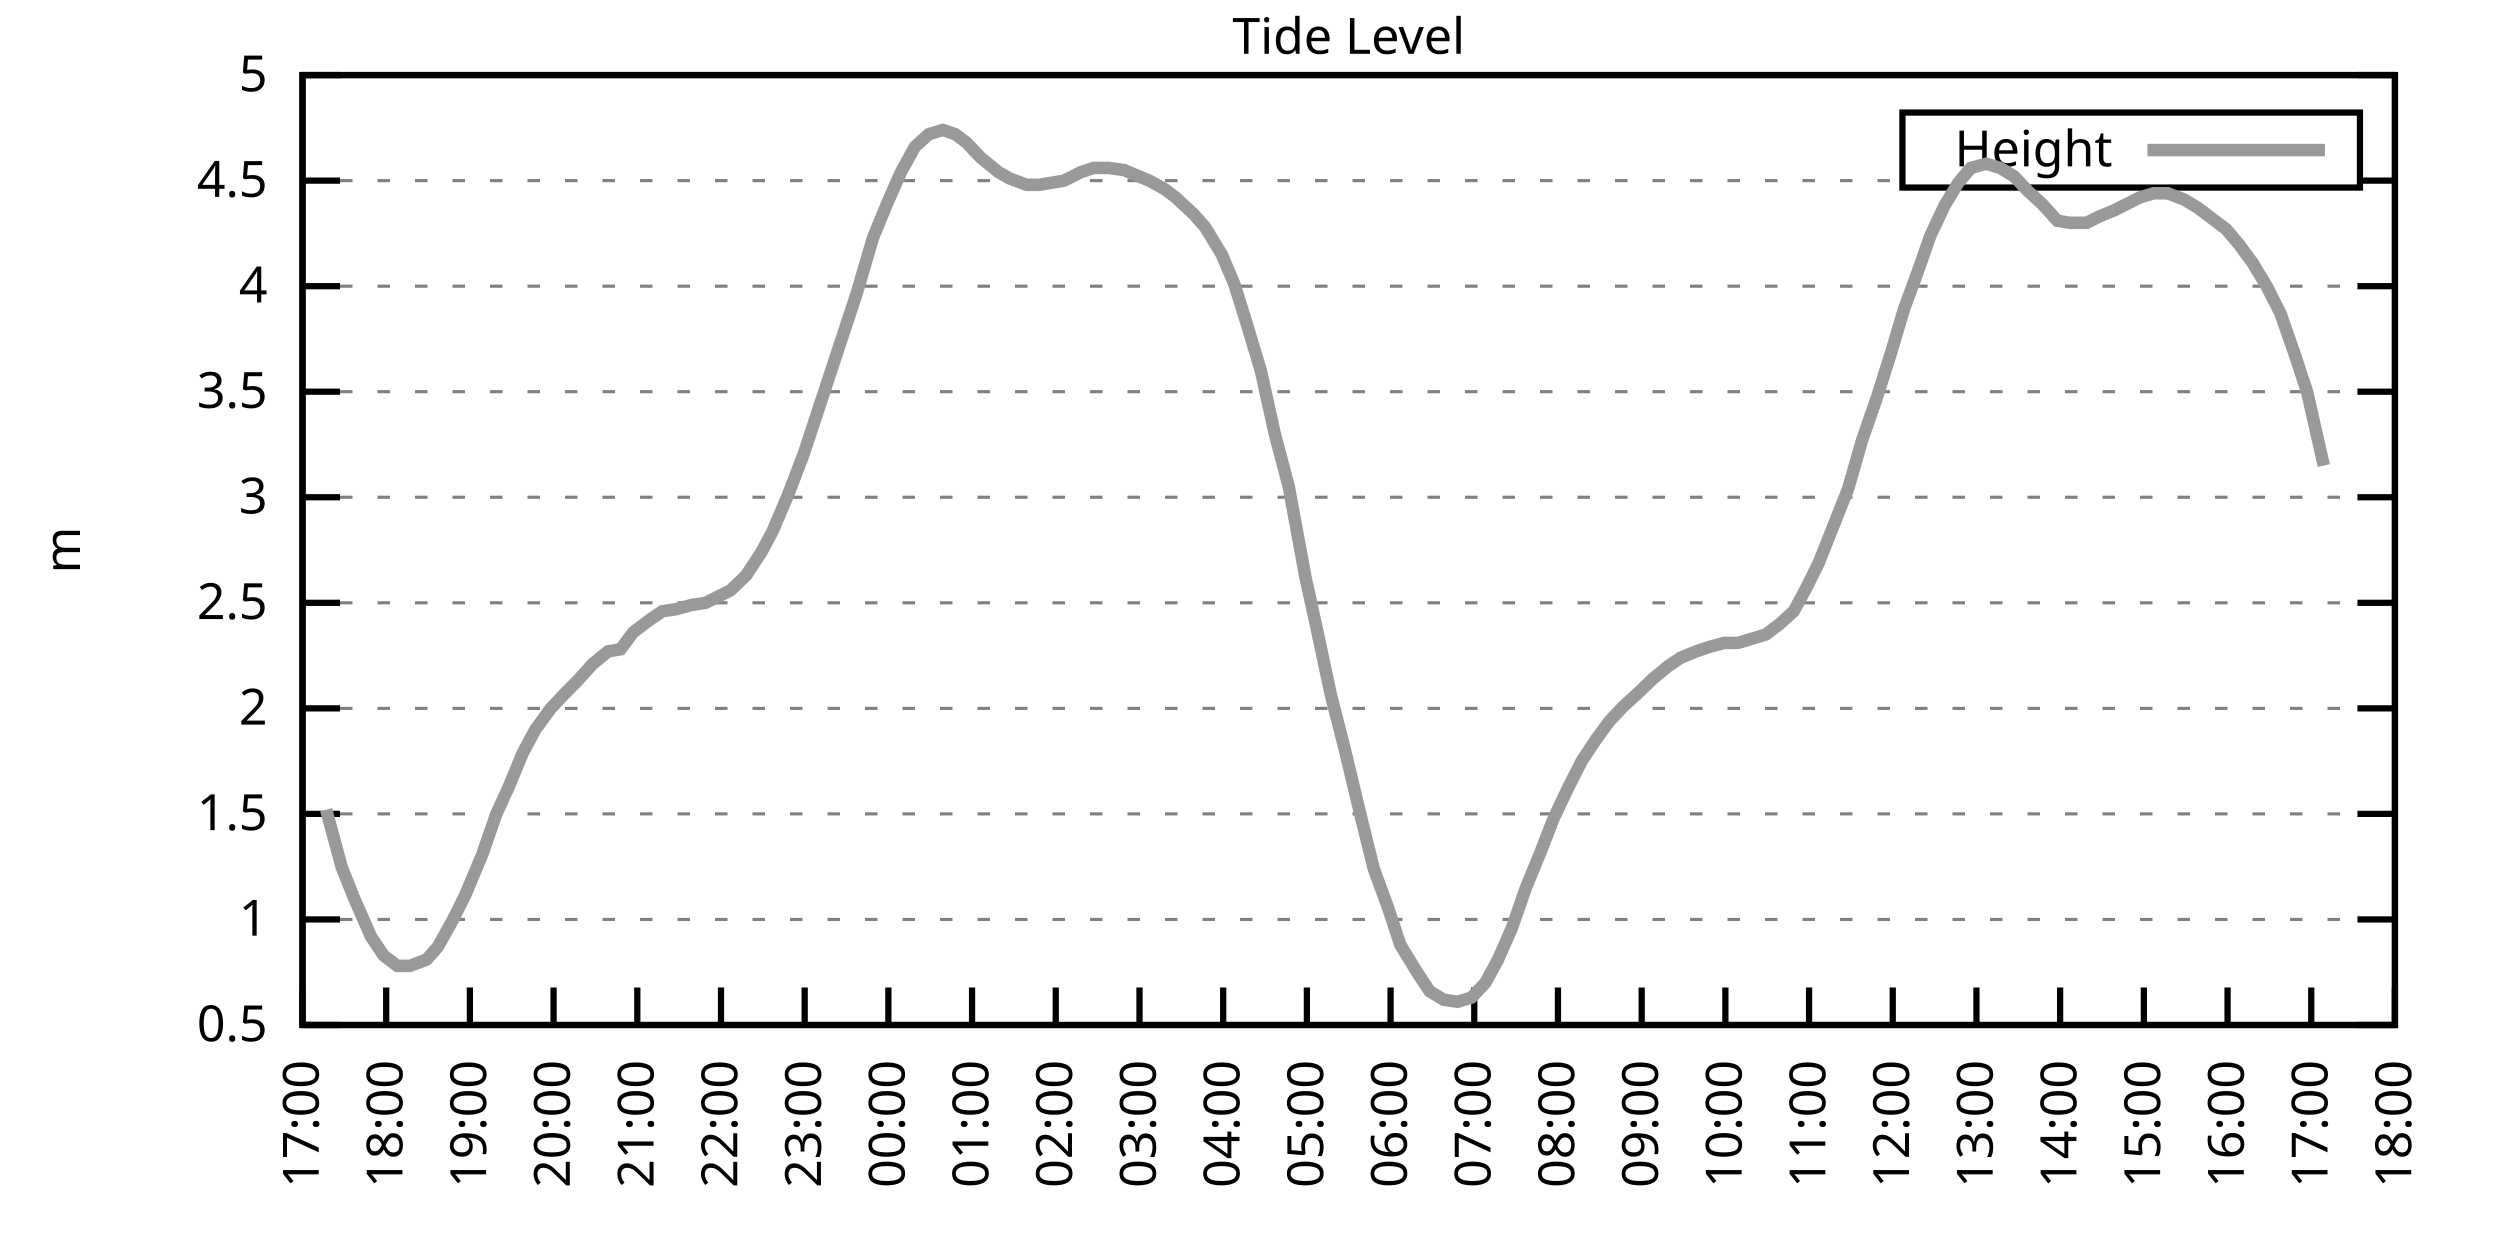
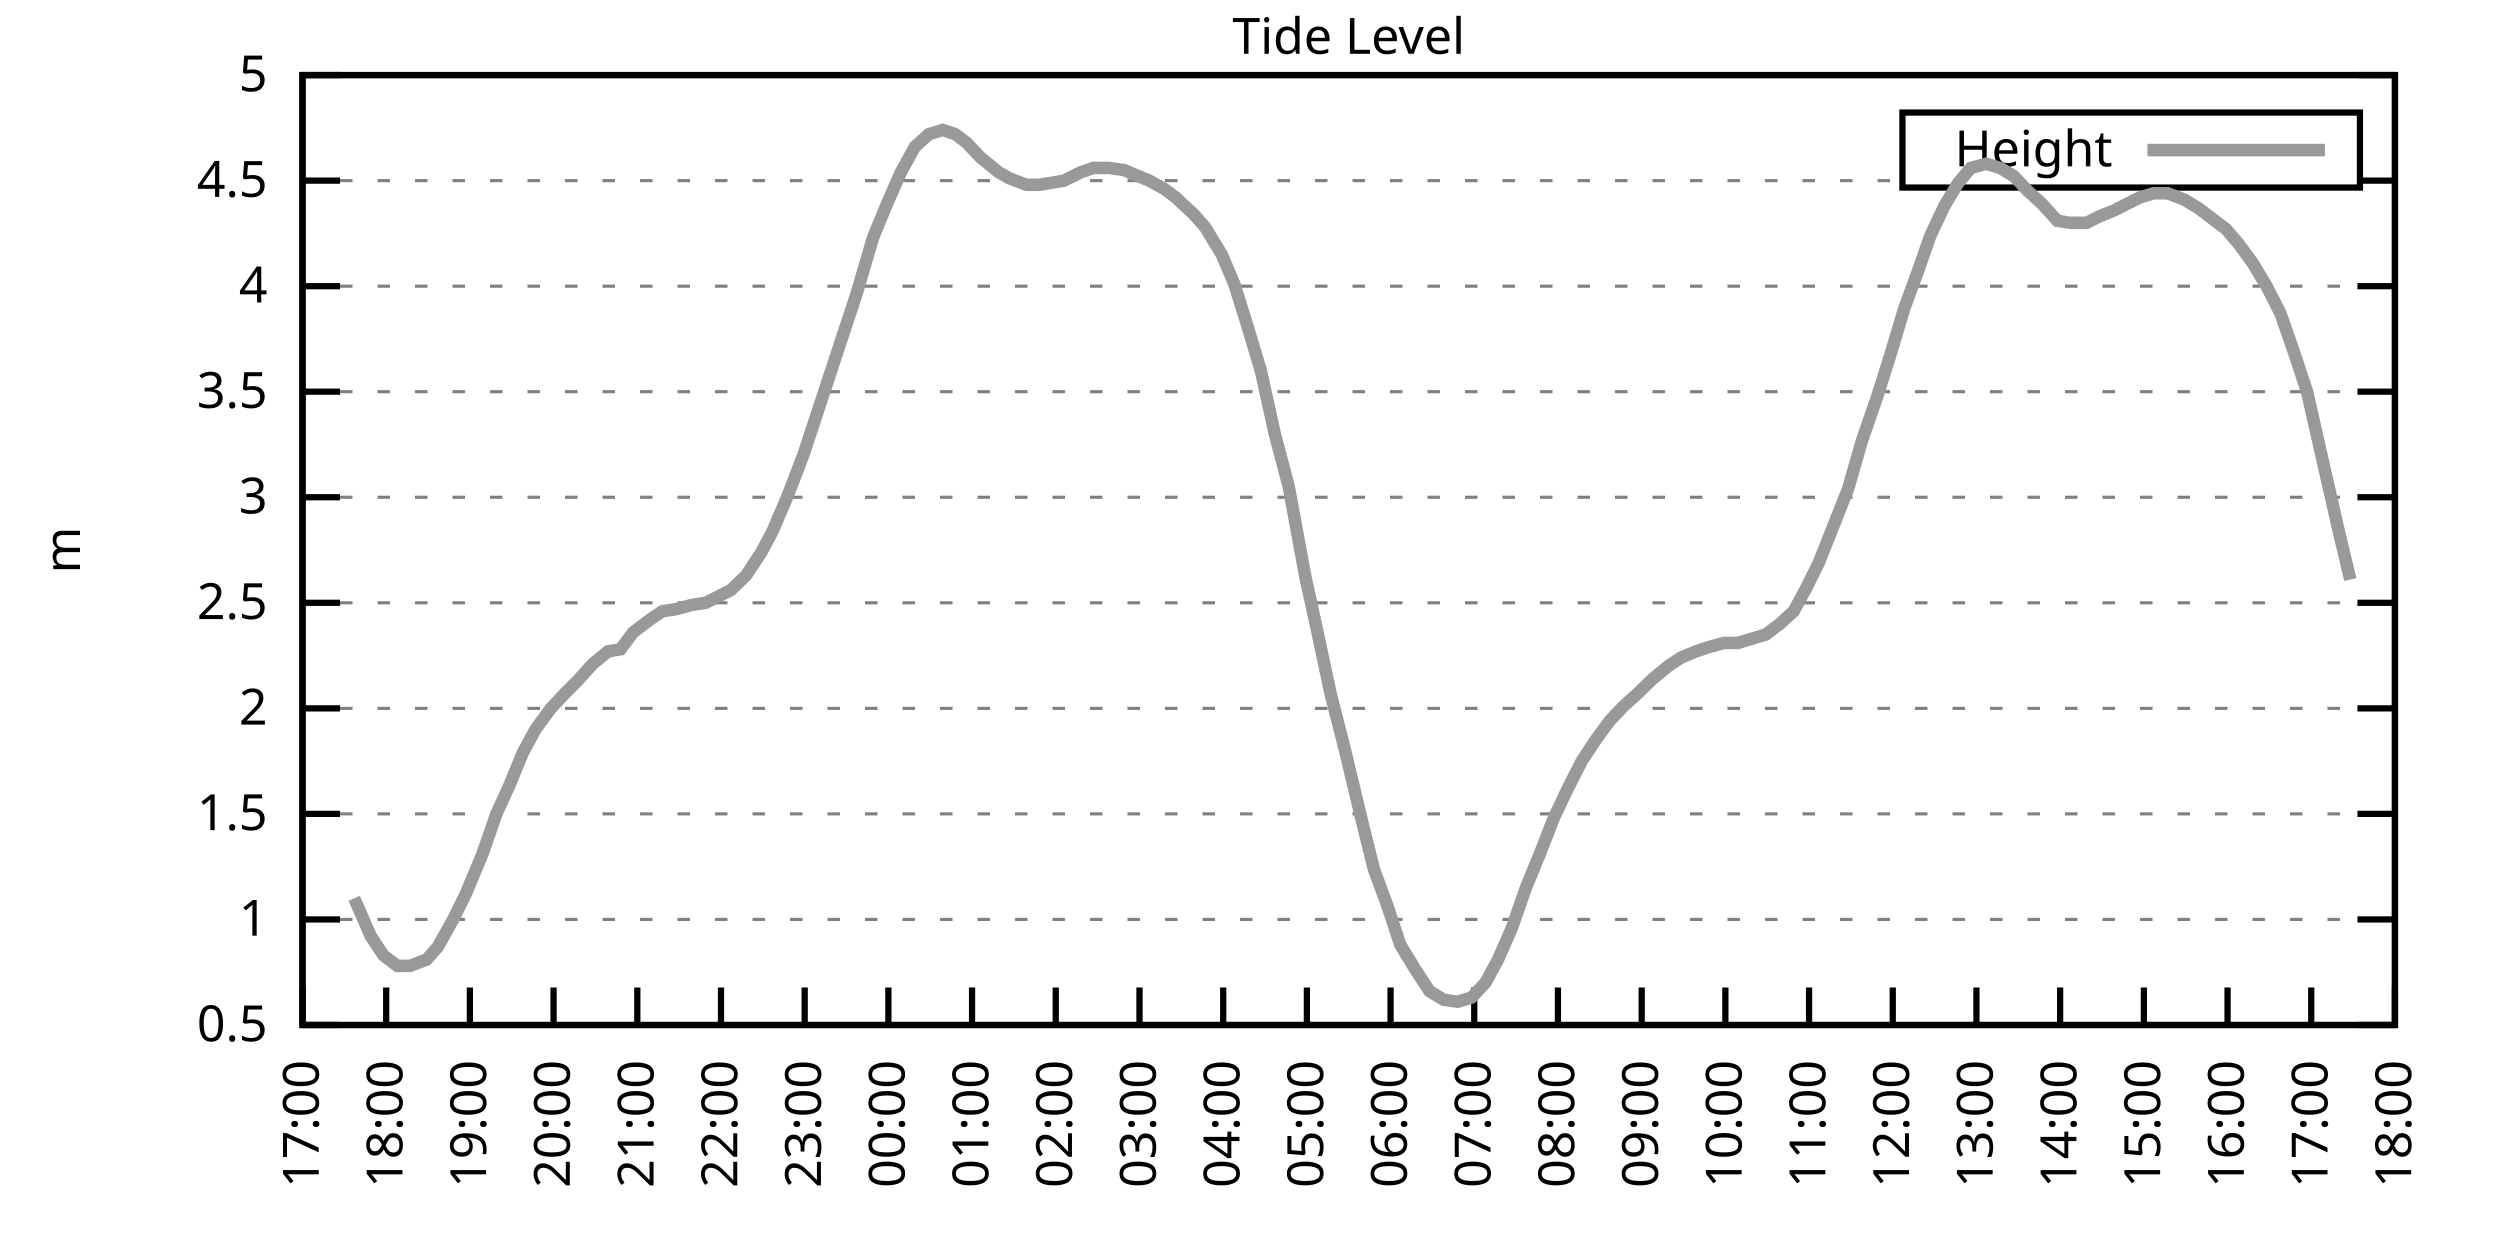
<svg xmlns="http://www.w3.org/2000/svg" xmlns:xlink="http://www.w3.org/1999/xlink" width="400" height="200" viewBox="0 0 400 200">
  <g id="gnuplot_canvas">
    <rect x="0" y="0" width="400" height="200" fill="none" />
    <defs>
      <circle id="gpDot" r="0.5" stroke-width="0.5" stroke="currentColor" />
      <path id="gpPt0" stroke-width="0.333" stroke="currentColor" d="M-1,0 h2 M0,-1 v2" />
      <path id="gpPt1" stroke-width="0.333" stroke="currentColor" d="M-1,-1 L1,1 M1,-1 L-1,1" />
      <path id="gpPt2" stroke-width="0.333" stroke="currentColor" d="M-1,0 L1,0 M0,-1 L0,1 M-1,-1 L1,1 M-1,1 L1,-1" />
      <rect id="gpPt3" stroke-width="0.333" stroke="currentColor" x="-1" y="-1" width="2" height="2" />
      <rect id="gpPt4" stroke-width="0.333" stroke="currentColor" fill="currentColor" x="-1" y="-1" width="2" height="2" />
      <circle id="gpPt5" stroke-width="0.333" stroke="currentColor" cx="0" cy="0" r="1" />
      <use xlink:href="#gpPt5" id="gpPt6" fill="currentColor" stroke="none" />
      <path id="gpPt7" stroke-width="0.333" stroke="currentColor" d="M0,-1.33 L-1.33,0.67 L1.33,0.67 z" />
      <use xlink:href="#gpPt7" id="gpPt8" fill="currentColor" stroke="none" />
      <use xlink:href="#gpPt7" id="gpPt9" stroke="currentColor" transform="rotate(180)" />
      <use xlink:href="#gpPt9" id="gpPt10" fill="currentColor" stroke="none" />
      <use xlink:href="#gpPt3" id="gpPt11" stroke="currentColor" transform="rotate(45)" />
      <use xlink:href="#gpPt11" id="gpPt12" fill="currentColor" stroke="none" />
      <path id="gpPt13" stroke-width="0.333" stroke="currentColor" d="M0,1.330 L1.265,0.411 L0.782,-1.067 L-0.782,-1.076 L-1.265,0.411 z" />
      <use xlink:href="#gpPt13" id="gpPt14" fill="currentColor" stroke="none" />
      <filter id="textbox" filterUnits="objectBoundingBox" x="0" y="0" height="1" width="1">
        <feFlood flood-color="white" flood-opacity="1" result="bgnd" />
        <feComposite in="SourceGraphic" in2="bgnd" operator="atop" />
      </filter>
      <filter id="greybox" filterUnits="objectBoundingBox" x="0" y="0" height="1" width="1">
        <feFlood flood-color="lightgrey" flood-opacity="1" result="grey" />
        <feComposite in="SourceGraphic" in2="grey" operator="atop" />
      </filter>
    </defs>
    <g fill="none" color="white" stroke="currentColor" stroke-width="1.00" stroke-linecap="butt" stroke-linejoin="miter">
</g>
    <g fill="none" color="black" stroke="currentColor" stroke-width="1.00" stroke-linecap="butt" stroke-linejoin="miter">
      <g stroke="none" shape-rendering="crispEdges">
        <polygon fill="rgb(255, 255, 255)" points="48.40,164.00 383.18,164.00 383.18,12.02 48.40,12.02 " />
      </g>
    </g>
    <g fill="none" color="black" stroke="currentColor" stroke-width="1.00" stroke-linecap="butt" stroke-linejoin="miter">
</g>
    <g fill="none" color="black" stroke="black" stroke-width="0.50" stroke-linecap="butt" stroke-linejoin="miter">
</g>
    <g fill="none" color="gray" stroke="currentColor" stroke-width="0.50" stroke-linecap="butt" stroke-linejoin="miter">
      <path stroke="gray" stroke-dasharray="2,4" class="gridline" d="M48.40,164.00 L383.19,164.00  " />
    </g>
    <g fill="none" color="gray" stroke="gray" stroke-width="1.00" stroke-linecap="butt" stroke-linejoin="miter">
</g>
    <g fill="none" color="black" stroke="currentColor" stroke-width="1.00" stroke-linecap="butt" stroke-linejoin="miter">
      <path stroke="black" d="M48.40,164.00 L54.40,164.00 M383.19,164.00 L377.19,164.00  " />
      <g transform="translate(42.80,166.60)" stroke="none" fill="black" font-family="Sans" font-size="8.00" text-anchor="end">
        <text>
          <tspan font-family="Sans"> 0.5</tspan>
        </text>
      </g>
    </g>
    <g fill="none" color="black" stroke="currentColor" stroke-width="1.00" stroke-linecap="butt" stroke-linejoin="miter">
</g>
    <g fill="none" color="black" stroke="black" stroke-width="0.50" stroke-linecap="butt" stroke-linejoin="miter">
</g>
    <g fill="none" color="gray" stroke="currentColor" stroke-width="0.50" stroke-linecap="butt" stroke-linejoin="miter">
      <path stroke="gray" stroke-dasharray="2,4" class="gridline" d="M48.40,147.11 L383.19,147.11  " />
    </g>
    <g fill="none" color="gray" stroke="gray" stroke-width="1.00" stroke-linecap="butt" stroke-linejoin="miter">
</g>
    <g fill="none" color="black" stroke="currentColor" stroke-width="1.00" stroke-linecap="butt" stroke-linejoin="miter">
      <path stroke="black" d="M48.40,147.11 L54.40,147.11 M383.19,147.11 L377.19,147.11  " />
      <g transform="translate(42.80,149.71)" stroke="none" fill="black" font-family="Sans" font-size="8.00" text-anchor="end">
        <text>
          <tspan font-family="Sans"> 1</tspan>
        </text>
      </g>
    </g>
    <g fill="none" color="black" stroke="currentColor" stroke-width="1.00" stroke-linecap="butt" stroke-linejoin="miter">
</g>
    <g fill="none" color="black" stroke="black" stroke-width="0.50" stroke-linecap="butt" stroke-linejoin="miter">
</g>
    <g fill="none" color="gray" stroke="currentColor" stroke-width="0.50" stroke-linecap="butt" stroke-linejoin="miter">
      <path stroke="gray" stroke-dasharray="2,4" class="gridline" d="M48.40,130.22 L383.19,130.22  " />
    </g>
    <g fill="none" color="gray" stroke="gray" stroke-width="1.00" stroke-linecap="butt" stroke-linejoin="miter">
</g>
    <g fill="none" color="black" stroke="currentColor" stroke-width="1.00" stroke-linecap="butt" stroke-linejoin="miter">
      <path stroke="black" d="M48.40,130.22 L54.40,130.22 M383.19,130.22 L377.19,130.22  " />
      <g transform="translate(42.80,132.82)" stroke="none" fill="black" font-family="Sans" font-size="8.00" text-anchor="end">
        <text>
          <tspan font-family="Sans"> 1.5</tspan>
        </text>
      </g>
    </g>
    <g fill="none" color="black" stroke="currentColor" stroke-width="1.00" stroke-linecap="butt" stroke-linejoin="miter">
</g>
    <g fill="none" color="black" stroke="black" stroke-width="0.50" stroke-linecap="butt" stroke-linejoin="miter">
</g>
    <g fill="none" color="gray" stroke="currentColor" stroke-width="0.50" stroke-linecap="butt" stroke-linejoin="miter">
      <path stroke="gray" stroke-dasharray="2,4" class="gridline" d="M48.40,113.34 L383.19,113.34  " />
    </g>
    <g fill="none" color="gray" stroke="gray" stroke-width="1.00" stroke-linecap="butt" stroke-linejoin="miter">
</g>
    <g fill="none" color="black" stroke="currentColor" stroke-width="1.00" stroke-linecap="butt" stroke-linejoin="miter">
      <path stroke="black" d="M48.40,113.34 L54.40,113.34 M383.19,113.34 L377.19,113.34  " />
      <g transform="translate(42.80,115.94)" stroke="none" fill="black" font-family="Sans" font-size="8.00" text-anchor="end">
        <text>
          <tspan font-family="Sans"> 2</tspan>
        </text>
      </g>
    </g>
    <g fill="none" color="black" stroke="currentColor" stroke-width="1.00" stroke-linecap="butt" stroke-linejoin="miter">
</g>
    <g fill="none" color="black" stroke="black" stroke-width="0.50" stroke-linecap="butt" stroke-linejoin="miter">
</g>
    <g fill="none" color="gray" stroke="currentColor" stroke-width="0.50" stroke-linecap="butt" stroke-linejoin="miter">
      <path stroke="gray" stroke-dasharray="2,4" class="gridline" d="M48.40,96.45 L383.19,96.45  " />
    </g>
    <g fill="none" color="gray" stroke="gray" stroke-width="1.00" stroke-linecap="butt" stroke-linejoin="miter">
</g>
    <g fill="none" color="black" stroke="currentColor" stroke-width="1.00" stroke-linecap="butt" stroke-linejoin="miter">
      <path stroke="black" d="M48.40,96.45 L54.40,96.45 M383.19,96.45 L377.19,96.45  " />
      <g transform="translate(42.80,99.05)" stroke="none" fill="black" font-family="Sans" font-size="8.00" text-anchor="end">
        <text>
          <tspan font-family="Sans"> 2.5</tspan>
        </text>
      </g>
    </g>
    <g fill="none" color="black" stroke="currentColor" stroke-width="1.00" stroke-linecap="butt" stroke-linejoin="miter">
</g>
    <g fill="none" color="black" stroke="black" stroke-width="0.50" stroke-linecap="butt" stroke-linejoin="miter">
</g>
    <g fill="none" color="gray" stroke="currentColor" stroke-width="0.50" stroke-linecap="butt" stroke-linejoin="miter">
      <path stroke="gray" stroke-dasharray="2,4" class="gridline" d="M48.40,79.56 L383.19,79.56  " />
    </g>
    <g fill="none" color="gray" stroke="gray" stroke-width="1.00" stroke-linecap="butt" stroke-linejoin="miter">
</g>
    <g fill="none" color="black" stroke="currentColor" stroke-width="1.00" stroke-linecap="butt" stroke-linejoin="miter">
      <path stroke="black" d="M48.40,79.56 L54.40,79.56 M383.19,79.56 L377.19,79.56  " />
      <g transform="translate(42.80,82.16)" stroke="none" fill="black" font-family="Sans" font-size="8.00" text-anchor="end">
        <text>
          <tspan font-family="Sans"> 3</tspan>
        </text>
      </g>
    </g>
    <g fill="none" color="black" stroke="currentColor" stroke-width="1.00" stroke-linecap="butt" stroke-linejoin="miter">
</g>
    <g fill="none" color="black" stroke="black" stroke-width="0.50" stroke-linecap="butt" stroke-linejoin="miter">
</g>
    <g fill="none" color="gray" stroke="currentColor" stroke-width="0.50" stroke-linecap="butt" stroke-linejoin="miter">
      <path stroke="gray" stroke-dasharray="2,4" class="gridline" d="M48.40,62.67 L383.19,62.67  " />
    </g>
    <g fill="none" color="gray" stroke="gray" stroke-width="1.00" stroke-linecap="butt" stroke-linejoin="miter">
</g>
    <g fill="none" color="black" stroke="currentColor" stroke-width="1.00" stroke-linecap="butt" stroke-linejoin="miter">
      <path stroke="black" d="M48.40,62.67 L54.40,62.67 M383.19,62.67 L377.19,62.67  " />
      <g transform="translate(42.80,65.27)" stroke="none" fill="black" font-family="Sans" font-size="8.00" text-anchor="end">
        <text>
          <tspan font-family="Sans"> 3.5</tspan>
        </text>
      </g>
    </g>
    <g fill="none" color="black" stroke="currentColor" stroke-width="1.00" stroke-linecap="butt" stroke-linejoin="miter">
</g>
    <g fill="none" color="black" stroke="black" stroke-width="0.50" stroke-linecap="butt" stroke-linejoin="miter">
</g>
    <g fill="none" color="gray" stroke="currentColor" stroke-width="0.50" stroke-linecap="butt" stroke-linejoin="miter">
      <path stroke="gray" stroke-dasharray="2,4" class="gridline" d="M48.40,45.79 L383.19,45.79  " />
    </g>
    <g fill="none" color="gray" stroke="gray" stroke-width="1.00" stroke-linecap="butt" stroke-linejoin="miter">
</g>
    <g fill="none" color="black" stroke="currentColor" stroke-width="1.00" stroke-linecap="butt" stroke-linejoin="miter">
      <path stroke="black" d="M48.40,45.79 L54.40,45.79 M383.19,45.79 L377.19,45.79  " />
      <g transform="translate(42.80,48.39)" stroke="none" fill="black" font-family="Sans" font-size="8.00" text-anchor="end">
        <text>
          <tspan font-family="Sans"> 4</tspan>
        </text>
      </g>
    </g>
    <g fill="none" color="black" stroke="currentColor" stroke-width="1.00" stroke-linecap="butt" stroke-linejoin="miter">
</g>
    <g fill="none" color="black" stroke="black" stroke-width="0.50" stroke-linecap="butt" stroke-linejoin="miter">
</g>
    <g fill="none" color="gray" stroke="currentColor" stroke-width="0.50" stroke-linecap="butt" stroke-linejoin="miter">
      <path stroke="gray" stroke-dasharray="2,4" class="gridline" d="M48.40,28.90 L304.39,28.90 M377.59,28.90 L383.19,28.90  " />
    </g>
    <g fill="none" color="gray" stroke="gray" stroke-width="1.00" stroke-linecap="butt" stroke-linejoin="miter">
</g>
    <g fill="none" color="black" stroke="currentColor" stroke-width="1.00" stroke-linecap="butt" stroke-linejoin="miter">
      <path stroke="black" d="M48.40,28.90 L54.40,28.90 M383.19,28.90 L377.19,28.90  " />
      <g transform="translate(42.80,31.50)" stroke="none" fill="black" font-family="Sans" font-size="8.00" text-anchor="end">
        <text>
          <tspan font-family="Sans"> 4.5</tspan>
        </text>
      </g>
    </g>
    <g fill="none" color="black" stroke="currentColor" stroke-width="1.00" stroke-linecap="butt" stroke-linejoin="miter">
</g>
    <g fill="none" color="black" stroke="black" stroke-width="0.50" stroke-linecap="butt" stroke-linejoin="miter">
</g>
    <g fill="none" color="gray" stroke="currentColor" stroke-width="0.50" stroke-linecap="butt" stroke-linejoin="miter">
      <path stroke="gray" stroke-dasharray="2,4" class="gridline" d="M48.40,12.01 L383.19,12.01  " />
    </g>
    <g fill="none" color="gray" stroke="gray" stroke-width="1.00" stroke-linecap="butt" stroke-linejoin="miter">
</g>
    <g fill="none" color="black" stroke="currentColor" stroke-width="1.00" stroke-linecap="butt" stroke-linejoin="miter">
      <path stroke="black" d="M48.40,12.01 L54.40,12.01 M383.19,12.01 L377.19,12.01  " />
      <g transform="translate(42.80,14.61)" stroke="none" fill="black" font-family="Sans" font-size="8.00" text-anchor="end">
        <text>
          <tspan font-family="Sans"> 5</tspan>
        </text>
      </g>
    </g>
    <g fill="none" color="black" stroke="currentColor" stroke-width="1.00" stroke-linecap="butt" stroke-linejoin="miter">
      <path stroke="black" d="M48.40,164.00 L48.40,158.00  " />
      <g transform="translate(51.00,169.60) rotate(270.00)" stroke="none" fill="black" font-family="Sans" font-size="8.00" text-anchor="end">
        <text>
          <tspan font-family="Sans">17:00</tspan>
        </text>
      </g>
    </g>
    <g fill="none" color="black" stroke="currentColor" stroke-width="1.00" stroke-linecap="butt" stroke-linejoin="miter">
      <path stroke="black" d="M61.79,164.00 L61.79,158.00  " />
      <g transform="translate(64.39,169.60) rotate(270.00)" stroke="none" fill="black" font-family="Sans" font-size="8.00" text-anchor="end">
        <text>
          <tspan font-family="Sans">18:00</tspan>
        </text>
      </g>
    </g>
    <g fill="none" color="black" stroke="currentColor" stroke-width="1.00" stroke-linecap="butt" stroke-linejoin="miter">
      <path stroke="black" d="M75.18,164.00 L75.18,158.00  " />
      <g transform="translate(77.78,169.60) rotate(270.00)" stroke="none" fill="black" font-family="Sans" font-size="8.00" text-anchor="end">
        <text>
          <tspan font-family="Sans">19:00</tspan>
        </text>
      </g>
    </g>
    <g fill="none" color="black" stroke="currentColor" stroke-width="1.00" stroke-linecap="butt" stroke-linejoin="miter">
      <path stroke="black" d="M88.57,164.00 L88.57,158.00  " />
      <g transform="translate(91.17,169.60) rotate(270.00)" stroke="none" fill="black" font-family="Sans" font-size="8.00" text-anchor="end">
        <text>
          <tspan font-family="Sans">20:00</tspan>
        </text>
      </g>
    </g>
    <g fill="none" color="black" stroke="currentColor" stroke-width="1.00" stroke-linecap="butt" stroke-linejoin="miter">
      <path stroke="black" d="M101.97,164.00 L101.97,158.00  " />
      <g transform="translate(104.57,169.60) rotate(270.00)" stroke="none" fill="black" font-family="Sans" font-size="8.00" text-anchor="end">
        <text>
          <tspan font-family="Sans">21:00</tspan>
        </text>
      </g>
    </g>
    <g fill="none" color="black" stroke="currentColor" stroke-width="1.00" stroke-linecap="butt" stroke-linejoin="miter">
      <path stroke="black" d="M115.36,164.00 L115.36,158.00  " />
      <g transform="translate(117.96,169.60) rotate(270.00)" stroke="none" fill="black" font-family="Sans" font-size="8.00" text-anchor="end">
        <text>
          <tspan font-family="Sans">22:00</tspan>
        </text>
      </g>
    </g>
    <g fill="none" color="black" stroke="currentColor" stroke-width="1.00" stroke-linecap="butt" stroke-linejoin="miter">
      <path stroke="black" d="M128.75,164.00 L128.75,158.00  " />
      <g transform="translate(131.35,169.60) rotate(270.00)" stroke="none" fill="black" font-family="Sans" font-size="8.00" text-anchor="end">
        <text>
          <tspan font-family="Sans">23:00</tspan>
        </text>
      </g>
    </g>
    <g fill="none" color="black" stroke="currentColor" stroke-width="1.00" stroke-linecap="butt" stroke-linejoin="miter">
      <path stroke="black" d="M142.14,164.00 L142.14,158.00  " />
      <g transform="translate(144.74,169.60) rotate(270.00)" stroke="none" fill="black" font-family="Sans" font-size="8.00" text-anchor="end">
        <text>
          <tspan font-family="Sans">00:00</tspan>
        </text>
      </g>
    </g>
    <g fill="none" color="black" stroke="currentColor" stroke-width="1.00" stroke-linecap="butt" stroke-linejoin="miter">
      <path stroke="black" d="M155.53,164.00 L155.53,158.00  " />
      <g transform="translate(158.13,169.60) rotate(270.00)" stroke="none" fill="black" font-family="Sans" font-size="8.00" text-anchor="end">
        <text>
          <tspan font-family="Sans">01:00</tspan>
        </text>
      </g>
    </g>
    <g fill="none" color="black" stroke="currentColor" stroke-width="1.00" stroke-linecap="butt" stroke-linejoin="miter">
      <path stroke="black" d="M168.92,164.00 L168.92,158.00  " />
      <g transform="translate(171.52,169.60) rotate(270.00)" stroke="none" fill="black" font-family="Sans" font-size="8.00" text-anchor="end">
        <text>
          <tspan font-family="Sans">02:00</tspan>
        </text>
      </g>
    </g>
    <g fill="none" color="black" stroke="currentColor" stroke-width="1.00" stroke-linecap="butt" stroke-linejoin="miter">
      <path stroke="black" d="M182.32,164.00 L182.32,158.00  " />
      <g transform="translate(184.92,169.60) rotate(270.00)" stroke="none" fill="black" font-family="Sans" font-size="8.00" text-anchor="end">
        <text>
          <tspan font-family="Sans">03:00</tspan>
        </text>
      </g>
    </g>
    <g fill="none" color="black" stroke="currentColor" stroke-width="1.00" stroke-linecap="butt" stroke-linejoin="miter">
      <path stroke="black" d="M195.71,164.00 L195.71,158.00  " />
      <g transform="translate(198.31,169.60) rotate(270.00)" stroke="none" fill="black" font-family="Sans" font-size="8.00" text-anchor="end">
        <text>
          <tspan font-family="Sans">04:00</tspan>
        </text>
      </g>
    </g>
    <g fill="none" color="black" stroke="currentColor" stroke-width="1.00" stroke-linecap="butt" stroke-linejoin="miter">
      <path stroke="black" d="M209.10,164.00 L209.10,158.00  " />
      <g transform="translate(211.70,169.60) rotate(270.00)" stroke="none" fill="black" font-family="Sans" font-size="8.00" text-anchor="end">
        <text>
          <tspan font-family="Sans">05:00</tspan>
        </text>
      </g>
    </g>
    <g fill="none" color="black" stroke="currentColor" stroke-width="1.00" stroke-linecap="butt" stroke-linejoin="miter">
      <path stroke="black" d="M222.49,164.00 L222.49,158.00  " />
      <g transform="translate(225.09,169.60) rotate(270.00)" stroke="none" fill="black" font-family="Sans" font-size="8.00" text-anchor="end">
        <text>
          <tspan font-family="Sans">06:00</tspan>
        </text>
      </g>
    </g>
    <g fill="none" color="black" stroke="currentColor" stroke-width="1.00" stroke-linecap="butt" stroke-linejoin="miter">
      <path stroke="black" d="M235.88,164.00 L235.88,158.00  " />
      <g transform="translate(238.48,169.60) rotate(270.00)" stroke="none" fill="black" font-family="Sans" font-size="8.00" text-anchor="end">
        <text>
          <tspan font-family="Sans">07:00</tspan>
        </text>
      </g>
    </g>
    <g fill="none" color="black" stroke="currentColor" stroke-width="1.00" stroke-linecap="butt" stroke-linejoin="miter">
      <path stroke="black" d="M249.27,164.00 L249.27,158.00  " />
      <g transform="translate(251.87,169.60) rotate(270.00)" stroke="none" fill="black" font-family="Sans" font-size="8.00" text-anchor="end">
        <text>
          <tspan font-family="Sans">08:00</tspan>
        </text>
      </g>
    </g>
    <g fill="none" color="black" stroke="currentColor" stroke-width="1.00" stroke-linecap="butt" stroke-linejoin="miter">
      <path stroke="black" d="M262.67,164.00 L262.67,158.00  " />
      <g transform="translate(265.27,169.60) rotate(270.00)" stroke="none" fill="black" font-family="Sans" font-size="8.00" text-anchor="end">
        <text>
          <tspan font-family="Sans">09:00</tspan>
        </text>
      </g>
    </g>
    <g fill="none" color="black" stroke="currentColor" stroke-width="1.00" stroke-linecap="butt" stroke-linejoin="miter">
      <path stroke="black" d="M276.06,164.00 L276.06,158.00  " />
      <g transform="translate(278.66,169.60) rotate(270.00)" stroke="none" fill="black" font-family="Sans" font-size="8.00" text-anchor="end">
        <text>
          <tspan font-family="Sans">10:00</tspan>
        </text>
      </g>
    </g>
    <g fill="none" color="black" stroke="currentColor" stroke-width="1.00" stroke-linecap="butt" stroke-linejoin="miter">
      <path stroke="black" d="M289.45,164.00 L289.45,158.00  " />
      <g transform="translate(292.05,169.60) rotate(270.00)" stroke="none" fill="black" font-family="Sans" font-size="8.00" text-anchor="end">
        <text>
          <tspan font-family="Sans">11:00</tspan>
        </text>
      </g>
    </g>
    <g fill="none" color="black" stroke="currentColor" stroke-width="1.00" stroke-linecap="butt" stroke-linejoin="miter">
      <path stroke="black" d="M302.84,164.00 L302.84,158.00  " />
      <g transform="translate(305.44,169.60) rotate(270.00)" stroke="none" fill="black" font-family="Sans" font-size="8.00" text-anchor="end">
        <text>
          <tspan font-family="Sans">12:00</tspan>
        </text>
      </g>
    </g>
    <g fill="none" color="black" stroke="currentColor" stroke-width="1.00" stroke-linecap="butt" stroke-linejoin="miter">
      <path stroke="black" d="M316.23,164.00 L316.23,158.00  " />
      <g transform="translate(318.83,169.60) rotate(270.00)" stroke="none" fill="black" font-family="Sans" font-size="8.00" text-anchor="end">
        <text>
          <tspan font-family="Sans">13:00</tspan>
        </text>
      </g>
    </g>
    <g fill="none" color="black" stroke="currentColor" stroke-width="1.00" stroke-linecap="butt" stroke-linejoin="miter">
      <path stroke="black" d="M329.62,164.00 L329.62,158.00  " />
      <g transform="translate(332.22,169.60) rotate(270.00)" stroke="none" fill="black" font-family="Sans" font-size="8.00" text-anchor="end">
        <text>
          <tspan font-family="Sans">14:00</tspan>
        </text>
      </g>
    </g>
    <g fill="none" color="black" stroke="currentColor" stroke-width="1.00" stroke-linecap="butt" stroke-linejoin="miter">
      <path stroke="black" d="M343.02,164.00 L343.02,158.00  " />
      <g transform="translate(345.62,169.60) rotate(270.00)" stroke="none" fill="black" font-family="Sans" font-size="8.00" text-anchor="end">
        <text>
          <tspan font-family="Sans">15:00</tspan>
        </text>
      </g>
    </g>
    <g fill="none" color="black" stroke="currentColor" stroke-width="1.00" stroke-linecap="butt" stroke-linejoin="miter">
      <path stroke="black" d="M356.41,164.00 L356.41,158.00  " />
      <g transform="translate(359.01,169.60) rotate(270.00)" stroke="none" fill="black" font-family="Sans" font-size="8.00" text-anchor="end">
        <text>
          <tspan font-family="Sans">16:00</tspan>
        </text>
      </g>
    </g>
    <g fill="none" color="black" stroke="currentColor" stroke-width="1.00" stroke-linecap="butt" stroke-linejoin="miter">
      <path stroke="black" d="M369.80,164.00 L369.80,158.00  " />
      <g transform="translate(372.40,169.60) rotate(270.00)" stroke="none" fill="black" font-family="Sans" font-size="8.00" text-anchor="end">
        <text>
          <tspan font-family="Sans">17:00</tspan>
        </text>
      </g>
    </g>
    <g fill="none" color="black" stroke="currentColor" stroke-width="1.00" stroke-linecap="butt" stroke-linejoin="miter">
      <path stroke="black" d="M383.19,164.00 L383.19,158.00  " />
      <g transform="translate(385.79,169.60) rotate(270.00)" stroke="none" fill="black" font-family="Sans" font-size="8.00" text-anchor="end">
        <text>
          <tspan font-family="Sans">18:00</tspan>
        </text>
      </g>
    </g>
    <g fill="none" color="black" stroke="currentColor" stroke-width="1.00" stroke-linecap="butt" stroke-linejoin="miter">
</g>
    <g fill="none" color="black" stroke="currentColor" stroke-width="1.00" stroke-linecap="butt" stroke-linejoin="miter">
      <path stroke="black" d="M48.40,12.01 L48.40,164.00 L383.19,164.00 L383.19,12.01 L48.40,12.01 Z  " />
    </g>
    <g fill="none" color="black" stroke="currentColor" stroke-width="1.00" stroke-linecap="butt" stroke-linejoin="miter">
</g>
    <g fill="none" color="black" stroke="currentColor" stroke-width="1.00" stroke-linecap="butt" stroke-linejoin="miter">
      <path stroke="black" d="M304.39,30.01 L304.39,18.01 L377.59,18.01 L377.59,30.01 L304.39,30.01 Z  " />
    </g>
    <g id="Tide_level_plot_1">
      <g fill="none" color="white" stroke="black" stroke-width="2.00" stroke-linecap="butt" stroke-linejoin="miter">
</g>
      <g fill="none" color="black" stroke="currentColor" stroke-width="2.00" stroke-linecap="butt" stroke-linejoin="miter">
        <g transform="translate(337.99,26.61)" stroke="none" fill="black" font-family="Sans" font-size="8.00" text-anchor="end">
          <text>
            <tspan font-family="Sans">Height</tspan>
          </text>
        </g>
      </g>
      <g fill="none" color="black" stroke="currentColor" stroke-width="2.00" stroke-linecap="butt" stroke-linejoin="miter">
-         <path stroke="rgb(153, 153, 153)" d="M343.59,24.01 L371.99,24.01 M52.19,129.55 L54.65,138.67 L56.66,143.73 L59.34,149.81 L61.35,152.85 L63.58,154.54   L65.59,154.54 L68.26,153.53 L70.05,151.50 L72.50,147.11 L74.51,143.06 L77.19,136.64 L79.42,130.22 L81.43,125.83   L83.66,120.43 L85.67,116.71 L88.13,113.34 L90.36,110.97 L92.37,108.95 L94.82,106.24 L97.28,104.22 L99.29,103.88   L101.30,101.18 L103.98,99.15 L105.98,97.80 L108.22,97.46 L110.67,96.79 L112.90,96.45 L114.91,95.44 L116.92,94.42   L119.38,92.06 L121.83,88.34 L123.62,84.97 L126.07,79.22 L128.53,72.81 L130.54,66.73 L132.99,59.30 L135.22,52.54   L137.01,47.14 L139.69,38.02 L141.92,32.61 L144.15,27.55 L146.38,23.49 L148.61,21.47 L150.85,20.79 L152.85,21.47   L154.64,22.82 L156.87,25.18 L159.77,27.55 L161.56,28.56 L164.24,29.57 L166.25,29.57 L168.25,29.24 L170.26,28.90   L172.94,27.55 L174.95,26.87 L177.41,26.87 L179.86,27.21 L181.42,27.88 L183.88,28.90 L186.33,30.25 L188.12,31.60   L191.02,34.30 L192.81,36.33 L195.48,40.72 L197.49,45.45 L199.50,51.87 L201.73,59.30 L203.97,69.43 L206.20,77.87   L208.88,92.40 L210.66,100.50 L212.89,110.97 L215.13,119.75 L217.80,130.90 L219.81,139.01 L222.04,145.09 L224.05,151.17   L226.73,155.56 L228.74,158.60 L230.97,159.95 L233.20,160.28 L235.44,159.61 L237.67,157.24 L239.68,153.53 L241.91,148.46   L244.14,142.05 L246.37,136.64 L248.60,130.90 L250.84,126.17 L253.07,121.78 L255.30,118.40 L257.53,115.36 L259.76,113.00   L262.00,110.97 L264.45,108.61 L266.91,106.58 L268.92,105.23 L271.37,104.22 L273.38,103.54 L275.83,102.87 L278.07,102.87   L282.53,101.52 L284.76,99.83 L286.99,97.80 L289.00,94.08 L291.01,90.03 L293.69,83.28 L295.70,78.21 L297.93,70.44   L300.39,63.35 L302.62,56.26 L304.63,49.50 L306.86,43.42 L308.87,37.68 L311.10,32.95 L313.33,29.24 L315.34,26.87   L317.79,26.20 L320.03,26.87 L322.26,28.22 L324.49,30.59 L326.72,32.61 L329.18,35.32 L331.19,35.65 L333.86,35.65   L335.87,34.64 L338.33,33.63 L340.34,32.61 L342.35,31.60 L344.58,30.92 L346.81,30.92 L349.49,31.94 L351.72,33.29   L353.95,34.98 L356.18,36.67 L358.19,39.03 L360.42,42.07 L362.66,45.79 L364.89,50.18 L367.12,56.59 L369.13,62.67   L371.81,74.49  " />
+         <path stroke="rgb(153, 153, 153)" d="M343.59,24.01 L371.99,24.01 M56.66,143.73 L59.34,149.81 L61.35,152.85 L63.58,154.54 L65.59,154.54 L68.26,153.53   L70.05,151.50 L72.50,147.11 L74.51,143.06 L77.19,136.64 L79.42,130.22 L81.43,125.83 L83.66,120.43 L85.67,116.71   L88.13,113.34 L90.36,110.97 L92.37,108.95 L94.82,106.24 L97.28,104.22 L99.29,103.88 L101.30,101.18 L103.98,99.15   L105.98,97.80 L108.22,97.46 L110.67,96.79 L112.90,96.45 L114.91,95.44 L116.92,94.42 L119.38,92.06 L121.83,88.34   L123.62,84.97 L126.07,79.22 L128.53,72.81 L130.54,66.73 L132.99,59.30 L135.22,52.54 L137.01,47.14 L139.69,38.02   L141.92,32.61 L144.15,27.55 L146.38,23.49 L148.61,21.47 L150.85,20.79 L152.85,21.47 L154.64,22.82 L156.87,25.18   L159.77,27.55 L161.56,28.56 L164.24,29.57 L166.25,29.57 L168.25,29.24 L170.26,28.90 L172.94,27.55 L174.95,26.87   L177.41,26.87 L179.86,27.21 L181.42,27.88 L183.88,28.90 L186.33,30.25 L188.12,31.60 L191.02,34.30 L192.81,36.33   L195.48,40.72 L197.49,45.45 L199.50,51.87 L201.73,59.30 L203.97,69.43 L206.20,77.87 L208.88,92.40 L210.66,100.50   L212.89,110.97 L215.13,119.75 L217.80,130.90 L219.81,139.01 L222.04,145.09 L224.05,151.17 L226.73,155.56 L228.74,158.60   L230.97,159.95 L233.20,160.28 L235.44,159.61 L237.67,157.24 L239.68,153.53 L241.91,148.46 L244.14,142.05 L246.37,136.64   L248.60,130.90 L250.84,126.17 L253.07,121.78 L255.30,118.40 L257.53,115.36 L259.76,113.00 L262.00,110.97 L264.45,108.61   L266.91,106.58 L268.92,105.23 L271.37,104.22 L273.38,103.54 L275.83,102.87 L278.07,102.87 L282.53,101.52 L284.76,99.83   L286.99,97.80 L289.00,94.08 L291.01,90.03 L293.69,83.28 L295.70,78.21 L297.93,70.44 L300.39,63.35 L302.62,56.26   L304.63,49.50 L306.86,43.42 L308.87,37.68 L311.10,32.95 L313.33,29.24 L315.34,26.87 L317.79,26.20 L320.03,26.87   L322.26,28.22 L324.49,30.59 L326.72,32.61 L329.18,35.32 L331.19,35.65 L333.86,35.65 L335.87,34.64 L338.33,33.63   L340.34,32.61 L342.35,31.60 L344.58,30.92 L346.81,30.92 L349.49,31.94 L351.72,33.29 L353.95,34.98 L356.18,36.67   L358.19,39.03 L360.42,42.07 L362.66,45.79 L364.89,50.18 L367.12,56.59 L369.13,62.67 L371.81,74.49 L374.04,84.29   L376.05,92.73  " />
      </g>
    </g>
    <g fill="none" color="black" stroke="currentColor" stroke-width="2.00" stroke-linecap="butt" stroke-linejoin="miter">
</g>
    <g fill="none" color="black" stroke="black" stroke-width="1.00" stroke-linecap="butt" stroke-linejoin="miter">
</g>
    <g fill="none" color="black" stroke="currentColor" stroke-width="1.00" stroke-linecap="butt" stroke-linejoin="miter">
      <path stroke="black" d="M48.40,12.01 L48.40,164.00 L383.19,164.00 L383.19,12.01 L48.40,12.01 Z  " />
      <g transform="translate(12.80,88.01) rotate(270.00)" stroke="none" fill="black" font-family="Sans" font-size="8.00" text-anchor="middle">
        <text>
          <tspan font-family="Sans">m</tspan>
        </text>
      </g>
    </g>
    <g fill="none" color="black" stroke="currentColor" stroke-width="1.00" stroke-linecap="butt" stroke-linejoin="miter">
</g>
    <g fill="none" color="black" stroke="currentColor" stroke-width="1.00" stroke-linecap="butt" stroke-linejoin="miter">
      <g transform="translate(215.79,8.61)" stroke="none" fill="black" font-family="Sans" font-size="8.00" text-anchor="middle">
        <text>
          <tspan font-family="Sans">Tide Level</tspan>
        </text>
      </g>
    </g>
    <g fill="none" color="black" stroke="currentColor" stroke-width="1.00" stroke-linecap="butt" stroke-linejoin="miter">
</g>
  </g>
</svg>
